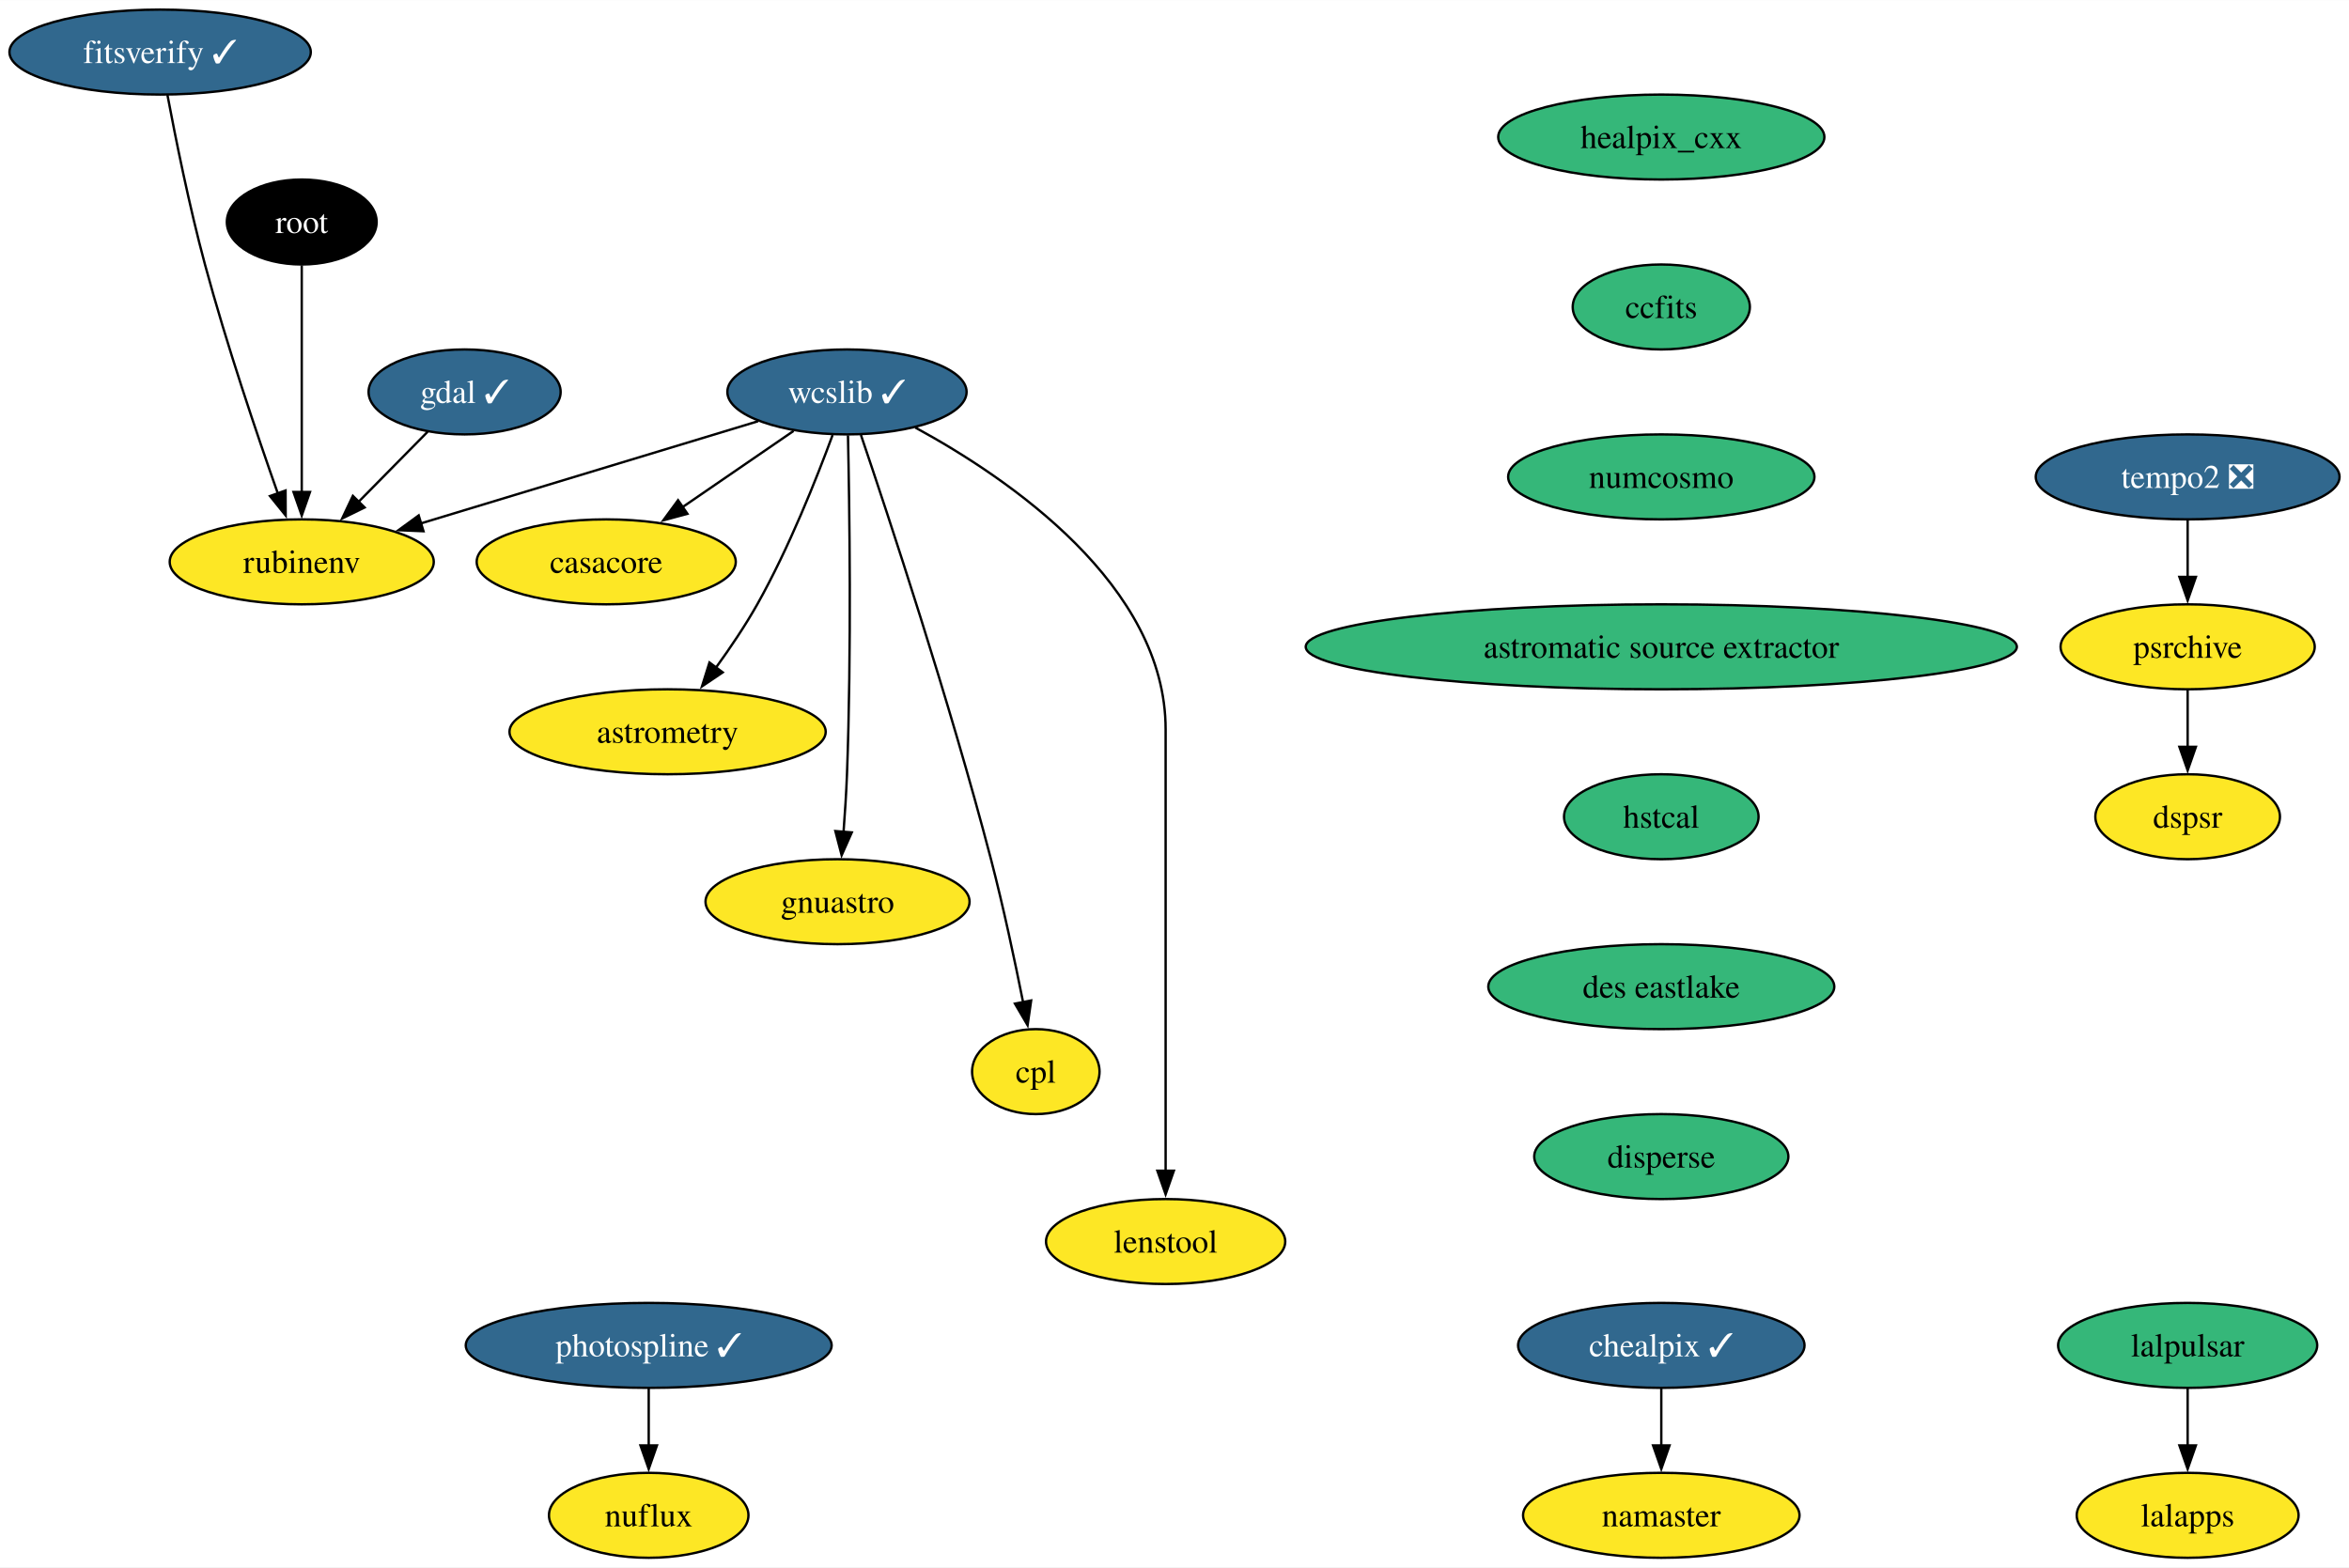
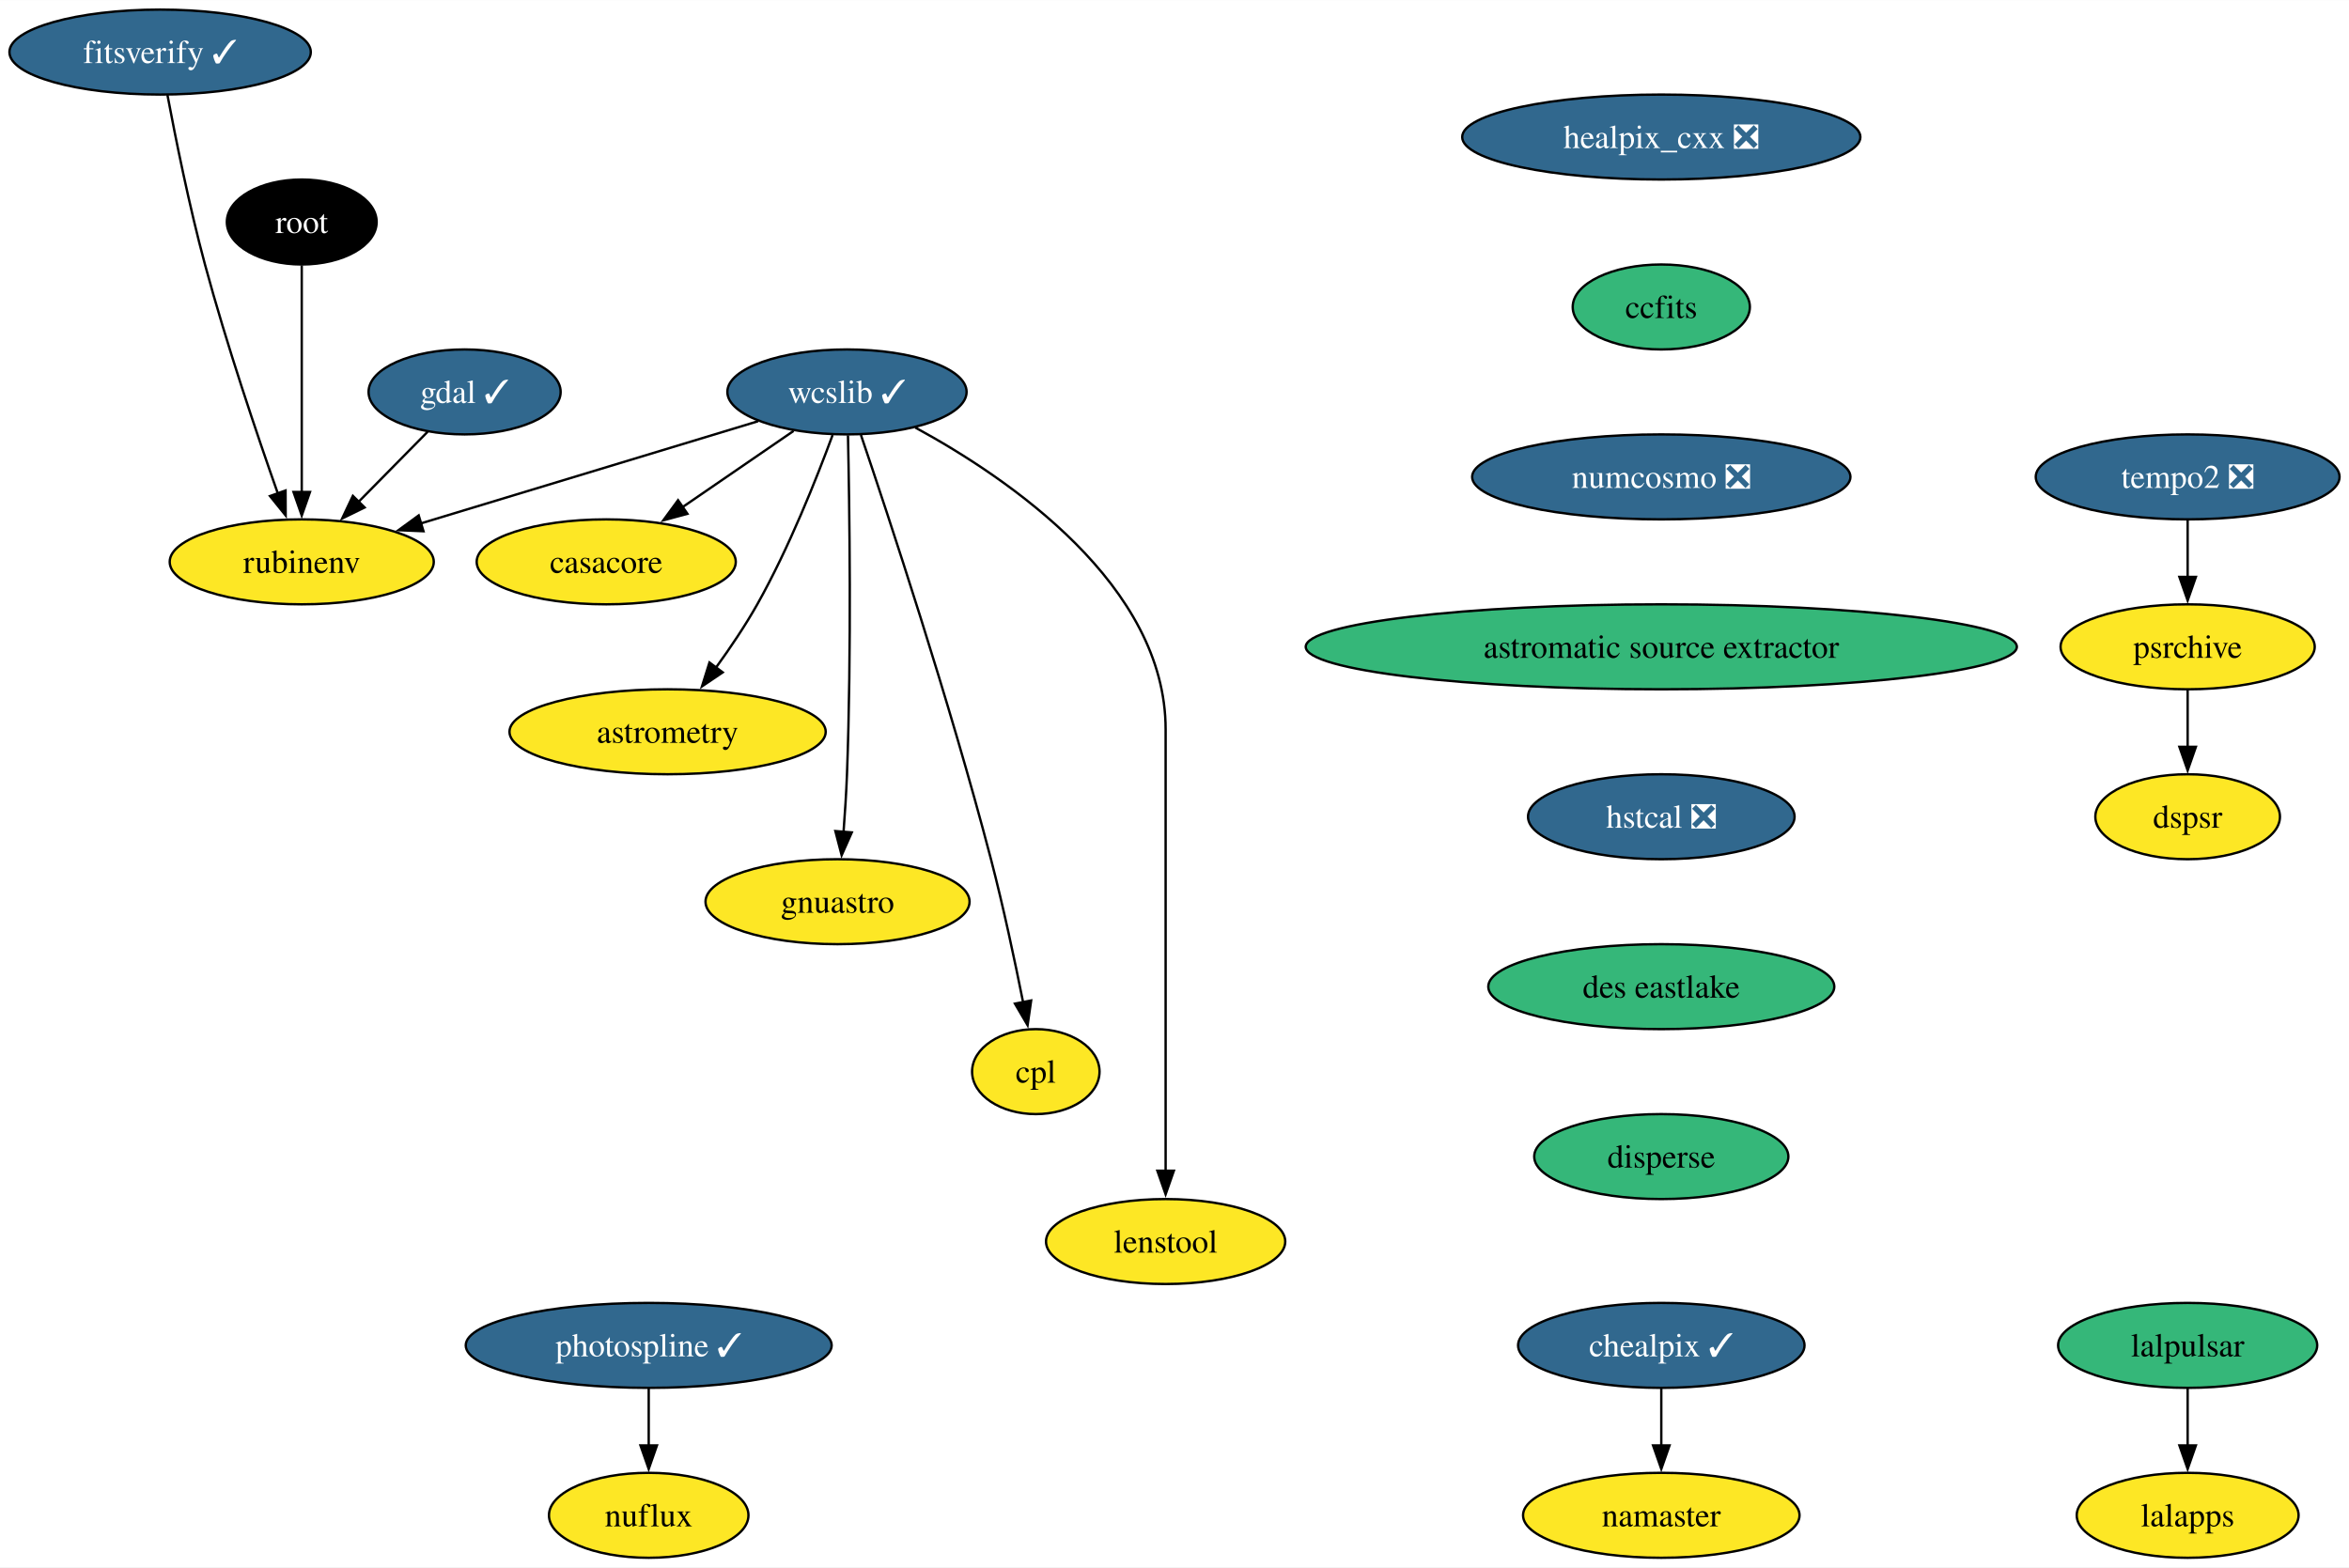
<svg xmlns="http://www.w3.org/2000/svg" xmlns:xlink="http://www.w3.org/1999/xlink" width="995pt" height="664pt" viewBox="0.00 0.00 995.20 664.00">
  <g id="graph0" class="graph" transform="scale(1 1) rotate(0) translate(4 660)">
    <polygon fill="white" stroke="none" points="-4,4 -4,-660 991.2,-660 991.2,4 -4,4" />
    <g id="node1" class="node">
      <g id="a_node1">
        <a xlink:href="https://github.com/conda-forge/casacore-feedstock" xlink:title="casacore">
          <ellipse fill="#fde725" stroke="black" cx="252.84" cy="-422" rx="54.89" ry="18" />
          <text text-anchor="middle" x="252.84" y="-417.32" font-family="Times,serif" font-size="14.00">casacore</text>
        </a>
      </g>
    </g>
    <g id="node2" class="node">
      <g id="a_node2">
        <a xlink:href="https://github.com/conda-forge/gdal-feedstock/pull/949" xlink:title="gdal ✓">
          <ellipse fill="#31688e" stroke="black" cx="192.84" cy="-494" rx="40.69" ry="18" />
          <text text-anchor="middle" x="192.84" y="-489.32" font-family="Times,serif" font-size="14.00" fill="white">gdal ✓</text>
        </a>
      </g>
    </g>
    <g id="node3" class="node">
      <g id="a_node3">
        <a xlink:href="https://github.com/conda-forge/rubinenv-feedstock" xlink:title="rubinenv">
          <ellipse fill="#fde725" stroke="black" cx="123.84" cy="-422" rx="55.94" ry="18" />
          <text text-anchor="middle" x="123.84" y="-417.32" font-family="Times,serif" font-size="14.00">rubinenv</text>
        </a>
      </g>
    </g>
    <g id="edge1" class="edge">
      <path fill="none" stroke="black" d="M177.18,-477.12C168.48,-468.29 157.48,-457.13 147.73,-447.24" />
      <polygon fill="black" stroke="black" points="150.48,-445.05 140.97,-440.38 145.5,-449.96 150.48,-445.05" />
    </g>
    <g id="node4" class="node">
      <g id="a_node4">
-         <a xlink:href="https://github.com/conda-forge/healpix_cxx-feedstock" xlink:title="healpix_cxx">
-           <ellipse fill="#35b779" stroke="black" cx="699.84" cy="-602" rx="69.1" ry="18" />
-           <text text-anchor="middle" x="699.84" y="-597.33" font-family="Times,serif" font-size="14.00">healpix_cxx</text>
+         <a xlink:href="https://github.com/conda-forge/healpix_cxx-feedstock/pull/33" xlink:title="healpix_cxx ❎">
+           <ellipse fill="#31688e" stroke="black" cx="699.84" cy="-602" rx="84.35" ry="18" />
+           <text text-anchor="middle" x="699.84" y="-597.33" font-family="Times,serif" font-size="14.00" fill="white">healpix_cxx ❎</text>
        </a>
      </g>
    </g>
    <g id="node5" class="node">
      <g id="a_node5">
        <a xlink:href="https://github.com/conda-forge/ccfits-feedstock" xlink:title="ccfits">
          <ellipse fill="#35b779" stroke="black" cx="699.84" cy="-530" rx="37.53" ry="18" />
          <text text-anchor="middle" x="699.84" y="-525.33" font-family="Times,serif" font-size="14.00">ccfits</text>
        </a>
      </g>
    </g>
    <g id="node11" class="node">
      <g id="a_node11">
-         <a xlink:href="https://github.com/conda-forge/numcosmo-feedstock" xlink:title="numcosmo">
-           <ellipse fill="#35b779" stroke="black" cx="699.84" cy="-458" rx="64.89" ry="18" />
-           <text text-anchor="middle" x="699.84" y="-453.32" font-family="Times,serif" font-size="14.00">numcosmo</text>
+         <a xlink:href="https://github.com/conda-forge/numcosmo-feedstock/pull/64" xlink:title="numcosmo ❎">
+           <ellipse fill="#31688e" stroke="black" cx="699.84" cy="-458" rx="80.14" ry="18" />
+           <text text-anchor="middle" x="699.84" y="-453.32" font-family="Times,serif" font-size="14.00" fill="white">numcosmo ❎</text>
        </a>
      </g>
    </g>
    <g id="node6" class="node">
      <g id="a_node6">
        <a xlink:href="https://github.com/conda-forge/wcslib-feedstock/pull/33" xlink:title="wcslib ✓">
          <ellipse fill="#31688e" stroke="black" cx="354.84" cy="-494" rx="50.68" ry="18" />
          <text text-anchor="middle" x="354.84" y="-489.32" font-family="Times,serif" font-size="14.00" fill="white">wcslib ✓</text>
        </a>
      </g>
    </g>
    <g id="edge3" class="edge">
      <path fill="none" stroke="black" d="M332.2,-477.46C318.3,-467.93 300.27,-455.56 284.92,-445.02" />
      <polygon fill="black" stroke="black" points="287.24,-442.36 277.01,-439.59 283.27,-448.13 287.24,-442.36" />
    </g>
    <g id="edge4" class="edge">
      <path fill="none" stroke="black" d="M317.21,-481.6C278.28,-469.8 217.26,-451.31 174.19,-438.26" />
      <polygon fill="black" stroke="black" points="175.42,-434.97 164.83,-435.42 173.39,-441.67 175.42,-434.97" />
    </g>
    <g id="node7" class="node">
      <g id="a_node7">
        <a xlink:href="https://github.com/conda-forge/astrometry-feedstock" xlink:title="astrometry">
          <ellipse fill="#fde725" stroke="black" cx="278.84" cy="-350" rx="66.99" ry="18" />
          <text text-anchor="middle" x="278.84" y="-345.32" font-family="Times,serif" font-size="14.00">astrometry</text>
        </a>
      </g>
    </g>
    <g id="edge5" class="edge">
      <path fill="none" stroke="black" d="M348.75,-475.74C342,-457.42 330.27,-427.86 316.84,-404 311.72,-394.92 305.38,-385.53 299.35,-377.21" />
      <polygon fill="black" stroke="black" points="302.19,-375.17 293.41,-369.24 296.58,-379.35 302.19,-375.17" />
    </g>
    <g id="node8" class="node">
      <g id="a_node8">
        <a xlink:href="https://github.com/conda-forge/gnuastro-feedstock" xlink:title="gnuastro">
          <ellipse fill="#fde725" stroke="black" cx="350.84" cy="-278" rx="55.94" ry="18" />
          <text text-anchor="middle" x="350.84" y="-273.32" font-family="Times,serif" font-size="14.00">gnuastro</text>
        </a>
      </g>
    </g>
    <g id="edge6" class="edge">
      <path fill="none" stroke="black" d="M355.26,-475.6C355.9,-446.06 356.8,-384.23 354.84,-332 354.54,-324.04 353.98,-315.42 353.38,-307.49" />
      <polygon fill="black" stroke="black" points="356.88,-307.36 352.58,-297.68 349.91,-307.93 356.88,-307.36" />
    </g>
    <g id="node9" class="node">
      <g id="a_node9">
        <a xlink:href="https://github.com/conda-forge/cpl-feedstock" xlink:title="cpl">
          <ellipse fill="#fde725" stroke="black" cx="434.84" cy="-206" rx="27" ry="18" />
          <text text-anchor="middle" x="434.84" y="-201.33" font-family="Times,serif" font-size="14.00">cpl</text>
        </a>
      </g>
    </g>
    <g id="edge7" class="edge">
      <path fill="none" stroke="black" d="M360.75,-475.76C372.31,-441.69 398.29,-363.21 415.84,-296 421.09,-275.88 425.96,-252.92 429.46,-235.36" />
      <polygon fill="black" stroke="black" points="432.87,-236.14 431.36,-225.65 426,-234.8 432.87,-236.14" />
    </g>
    <g id="node10" class="node">
      <g id="a_node10">
        <a xlink:href="https://github.com/conda-forge/lenstool-feedstock" xlink:title="lenstool">
          <ellipse fill="#fde725" stroke="black" cx="489.84" cy="-134" rx="50.68" ry="18" />
          <text text-anchor="middle" x="489.84" y="-129.32" font-family="Times,serif" font-size="14.00">lenstool</text>
        </a>
      </g>
    </g>
    <g id="edge8" class="edge">
      <path fill="none" stroke="black" d="M383.8,-478.89C423.46,-457.31 489.84,-412.06 489.84,-351 489.84,-351 489.84,-351 489.84,-277 489.84,-237.74 489.84,-192.38 489.84,-163.69" />
      <polygon fill="black" stroke="black" points="493.34,-164 489.84,-154 486.34,-164 493.34,-164" />
    </g>
    <g id="node12" class="node">
      <g id="a_node12">
        <a xlink:href="https://github.com/conda-forge/astromatic-source-extractor-feedstock" xlink:title="astromatic source extractor">
          <ellipse fill="#35b779" stroke="black" cx="699.84" cy="-386" rx="150.64" ry="18" />
          <text text-anchor="middle" x="699.84" y="-381.32" font-family="Times,serif" font-size="14.00">astromatic source extractor</text>
        </a>
      </g>
    </g>
    <g id="node20" class="node">
      <g id="a_node20">
-         <a xlink:href="https://github.com/conda-forge/hstcal-feedstock" xlink:title="hstcal">
-           <ellipse fill="#35b779" stroke="black" cx="699.84" cy="-314" rx="41.21" ry="18" />
-           <text text-anchor="middle" x="699.84" y="-309.32" font-family="Times,serif" font-size="14.00">hstcal</text>
+         <a xlink:href="https://github.com/conda-forge/hstcal-feedstock/pull/22" xlink:title="hstcal ❎">
+           <ellipse fill="#31688e" stroke="black" cx="699.84" cy="-314" rx="56.47" ry="18" />
+           <text text-anchor="middle" x="699.84" y="-309.32" font-family="Times,serif" font-size="14.00" fill="white">hstcal ❎</text>
        </a>
      </g>
    </g>
    <g id="node13" class="node">
      <g id="a_node13">
        <a xlink:href="https://github.com/conda-forge/lalpulsar-feedstock" xlink:title="lalpulsar">
          <ellipse fill="#35b779" stroke="black" cx="922.84" cy="-90" rx="54.89" ry="18" />
          <text text-anchor="middle" x="922.84" y="-85.33" font-family="Times,serif" font-size="14.00">lalpulsar</text>
        </a>
      </g>
    </g>
    <g id="node14" class="node">
      <g id="a_node14">
        <a xlink:href="https://github.com/conda-forge/lalapps-feedstock" xlink:title="lalapps">
          <ellipse fill="#fde725" stroke="black" cx="922.84" cy="-18" rx="47" ry="18" />
          <text text-anchor="middle" x="922.84" y="-13.32" font-family="Times,serif" font-size="14.00">lalapps</text>
        </a>
      </g>
    </g>
    <g id="edge11" class="edge">
      <path fill="none" stroke="black" d="M922.84,-71.7C922.84,-64.41 922.84,-55.73 922.84,-47.54" />
      <polygon fill="black" stroke="black" points="926.34,-47.62 922.84,-37.62 919.34,-47.62 926.34,-47.62" />
    </g>
    <g id="node15" class="node">
      <g id="a_node15">
        <a xlink:href="https://github.com/conda-forge/chealpix-feedstock/pull/13" xlink:title="chealpix ✓">
          <ellipse fill="#31688e" stroke="black" cx="699.84" cy="-90" rx="60.68" ry="18" />
          <text text-anchor="middle" x="699.84" y="-85.33" font-family="Times,serif" font-size="14.00" fill="white">chealpix ✓</text>
        </a>
      </g>
    </g>
    <g id="node16" class="node">
      <g id="a_node16">
        <a xlink:href="https://github.com/conda-forge/namaster-feedstock" xlink:title="namaster">
          <ellipse fill="#fde725" stroke="black" cx="699.84" cy="-18" rx="58.57" ry="18" />
          <text text-anchor="middle" x="699.84" y="-13.32" font-family="Times,serif" font-size="14.00">namaster</text>
        </a>
      </g>
    </g>
    <g id="edge12" class="edge">
      <path fill="none" stroke="black" d="M699.84,-71.7C699.84,-64.41 699.84,-55.73 699.84,-47.54" />
      <polygon fill="black" stroke="black" points="703.34,-47.62 699.84,-37.62 696.34,-47.62 703.34,-47.62" />
    </g>
    <g id="node17" class="node">
      <g id="a_node17">
        <a xlink:href="https://github.com/conda-forge/root-feedstock" xlink:title="root">
          <ellipse fill="#000000" stroke="black" cx="123.84" cy="-566" rx="31.74" ry="18" />
          <text text-anchor="middle" x="123.84" y="-561.33" font-family="Times,serif" font-size="14.00" fill="white">root</text>
        </a>
      </g>
    </g>
    <g id="edge13" class="edge">
      <path fill="none" stroke="black" d="M123.84,-547.59C123.84,-523.61 123.84,-480.14 123.84,-451.42" />
      <polygon fill="black" stroke="black" points="127.34,-451.62 123.84,-441.62 120.34,-451.62 127.34,-451.62" />
    </g>
    <g id="node18" class="node">
      <g id="a_node18">
        <a xlink:href="https://github.com/conda-forge/photospline-feedstock/pull/42" xlink:title="photospline ✓">
          <ellipse fill="#31688e" stroke="black" cx="270.84" cy="-90" rx="77.52" ry="18" />
          <text text-anchor="middle" x="270.84" y="-85.33" font-family="Times,serif" font-size="14.00" fill="white">photospline ✓</text>
        </a>
      </g>
    </g>
    <g id="node19" class="node">
      <g id="a_node19">
        <a xlink:href="https://github.com/conda-forge/nuflux-feedstock" xlink:title="nuflux">
          <ellipse fill="#fde725" stroke="black" cx="270.84" cy="-18" rx="42.26" ry="18" />
          <text text-anchor="middle" x="270.84" y="-13.32" font-family="Times,serif" font-size="14.00">nuflux</text>
        </a>
      </g>
    </g>
    <g id="edge14" class="edge">
      <path fill="none" stroke="black" d="M270.84,-71.7C270.84,-64.41 270.84,-55.73 270.84,-47.54" />
      <polygon fill="black" stroke="black" points="274.34,-47.62 270.84,-37.62 267.34,-47.62 274.34,-47.62" />
    </g>
    <g id="node24" class="node">
      <g id="a_node24">
        <a xlink:href="https://github.com/conda-forge/des-eastlake-feedstock" xlink:title="des eastlake">
          <ellipse fill="#35b779" stroke="black" cx="699.84" cy="-242" rx="73.3" ry="18" />
          <text text-anchor="middle" x="699.84" y="-237.32" font-family="Times,serif" font-size="14.00">des eastlake</text>
        </a>
      </g>
    </g>
    <g id="node21" class="node">
      <g id="a_node21">
        <a xlink:href="https://github.com/conda-forge/tempo2-feedstock/pull/30" xlink:title="tempo2 ❎">
          <ellipse fill="#31688e" stroke="black" cx="922.84" cy="-458" rx="64.36" ry="18" />
          <text text-anchor="middle" x="922.84" y="-453.32" font-family="Times,serif" font-size="14.00" fill="white">tempo2 ❎</text>
        </a>
      </g>
    </g>
    <g id="node22" class="node">
      <g id="a_node22">
        <a xlink:href="https://github.com/conda-forge/psrchive-feedstock" xlink:title="psrchive">
          <ellipse fill="#fde725" stroke="black" cx="922.84" cy="-386" rx="53.84" ry="18" />
          <text text-anchor="middle" x="922.84" y="-381.32" font-family="Times,serif" font-size="14.00">psrchive</text>
        </a>
      </g>
    </g>
    <g id="edge16" class="edge">
      <path fill="none" stroke="black" d="M922.84,-439.7C922.84,-432.41 922.84,-423.73 922.84,-415.54" />
      <polygon fill="black" stroke="black" points="926.34,-415.62 922.84,-405.62 919.34,-415.62 926.34,-415.62" />
    </g>
    <g id="node23" class="node">
      <g id="a_node23">
        <a xlink:href="https://github.com/conda-forge/dspsr-feedstock" xlink:title="dspsr">
          <ellipse fill="#fde725" stroke="black" cx="922.84" cy="-314" rx="39.11" ry="18" />
          <text text-anchor="middle" x="922.84" y="-309.32" font-family="Times,serif" font-size="14.00">dspsr</text>
        </a>
      </g>
    </g>
    <g id="edge17" class="edge">
      <path fill="none" stroke="black" d="M922.84,-367.7C922.84,-360.41 922.84,-351.73 922.84,-343.54" />
      <polygon fill="black" stroke="black" points="926.34,-343.62 922.84,-333.62 919.34,-343.62 926.34,-343.62" />
    </g>
    <g id="node26" class="node">
      <g id="a_node26">
        <a xlink:href="https://github.com/conda-forge/disperse-feedstock" xlink:title="disperse">
          <ellipse fill="#35b779" stroke="black" cx="699.84" cy="-170" rx="53.84" ry="18" />
          <text text-anchor="middle" x="699.84" y="-165.32" font-family="Times,serif" font-size="14.00">disperse</text>
        </a>
      </g>
    </g>
    <g id="node25" class="node">
      <g id="a_node25">
        <a xlink:href="https://github.com/conda-forge/fitsverify-feedstock/pull/16" xlink:title="fitsverify ✓">
          <ellipse fill="#31688e" stroke="black" cx="63.84" cy="-638" rx="63.84" ry="18" />
          <text text-anchor="middle" x="63.84" y="-633.33" font-family="Times,serif" font-size="14.00" fill="white">fitsverify ✓</text>
        </a>
      </g>
    </g>
    <g id="edge19" class="edge">
      <path fill="none" stroke="black" d="M66.94,-619.81C70.33,-601.79 76.17,-572.71 82.84,-548 91.97,-514.16 104.89,-475.96 113.77,-450.8" />
      <polygon fill="black" stroke="black" points="116.98,-452.23 117.03,-441.64 110.38,-449.89 116.98,-452.23" />
    </g>
  </g>
</svg>
